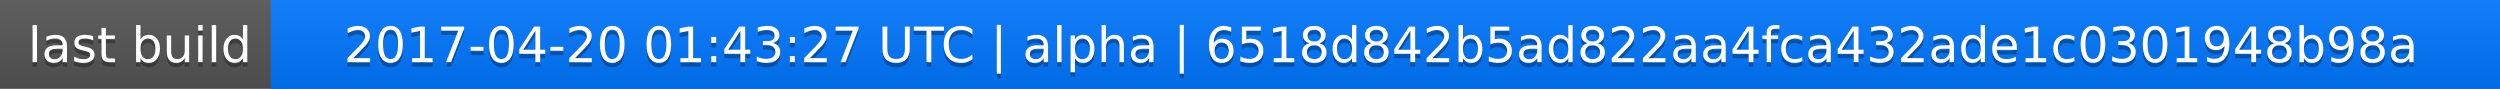
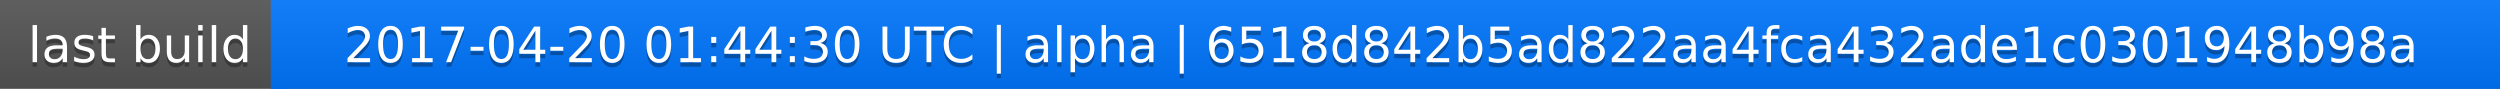
<svg xmlns="http://www.w3.org/2000/svg" width="563" height="20">
  <linearGradient id="a" x2="0" y2="100%">
    <stop offset="0" stop-color="#bbb" stop-opacity=".1" />
    <stop offset="1" stop-opacity=".1" />
  </linearGradient>
  <rect rx="0" width="563" height="20" fill="#555" />
  <rect rx="0" x="61" width="502" height="20" fill="#07f" />
  <path fill="#07f" d="M61 0h4v20h-4z" />
  <rect rx="0" width="563" height="20" fill="url(#a)" />
  <g fill="#fff" text-anchor="middle" font-family="DejaVu Sans,Verdana,Geneva,sans-serif" font-size="11">
    <text x="31.5" y="15" fill="#010101" fill-opacity=".3">last build</text>
    <text x="31.5" y="14">last build</text>
-     <text x="311" y="15" fill="#010101" fill-opacity=".3">2017-04-20 01:43:27 UTC | alpha | 6518d842b5ad822aa4fca432ade1c0301948b98a</text>
-     <text x="311" y="14">2017-04-20 01:43:27 UTC | alpha | 6518d842b5ad822aa4fca432ade1c0301948b98a</text>
+     <text x="311" y="15" fill="#010101" fill-opacity=".3">2017-04-20 01:44:30 UTC | alpha | 6518d842b5ad822aa4fca432ade1c0301948b98a</text>
+     <text x="311" y="14">2017-04-20 01:44:30 UTC | alpha | 6518d842b5ad822aa4fca432ade1c0301948b98a</text>
  </g>
</svg>
